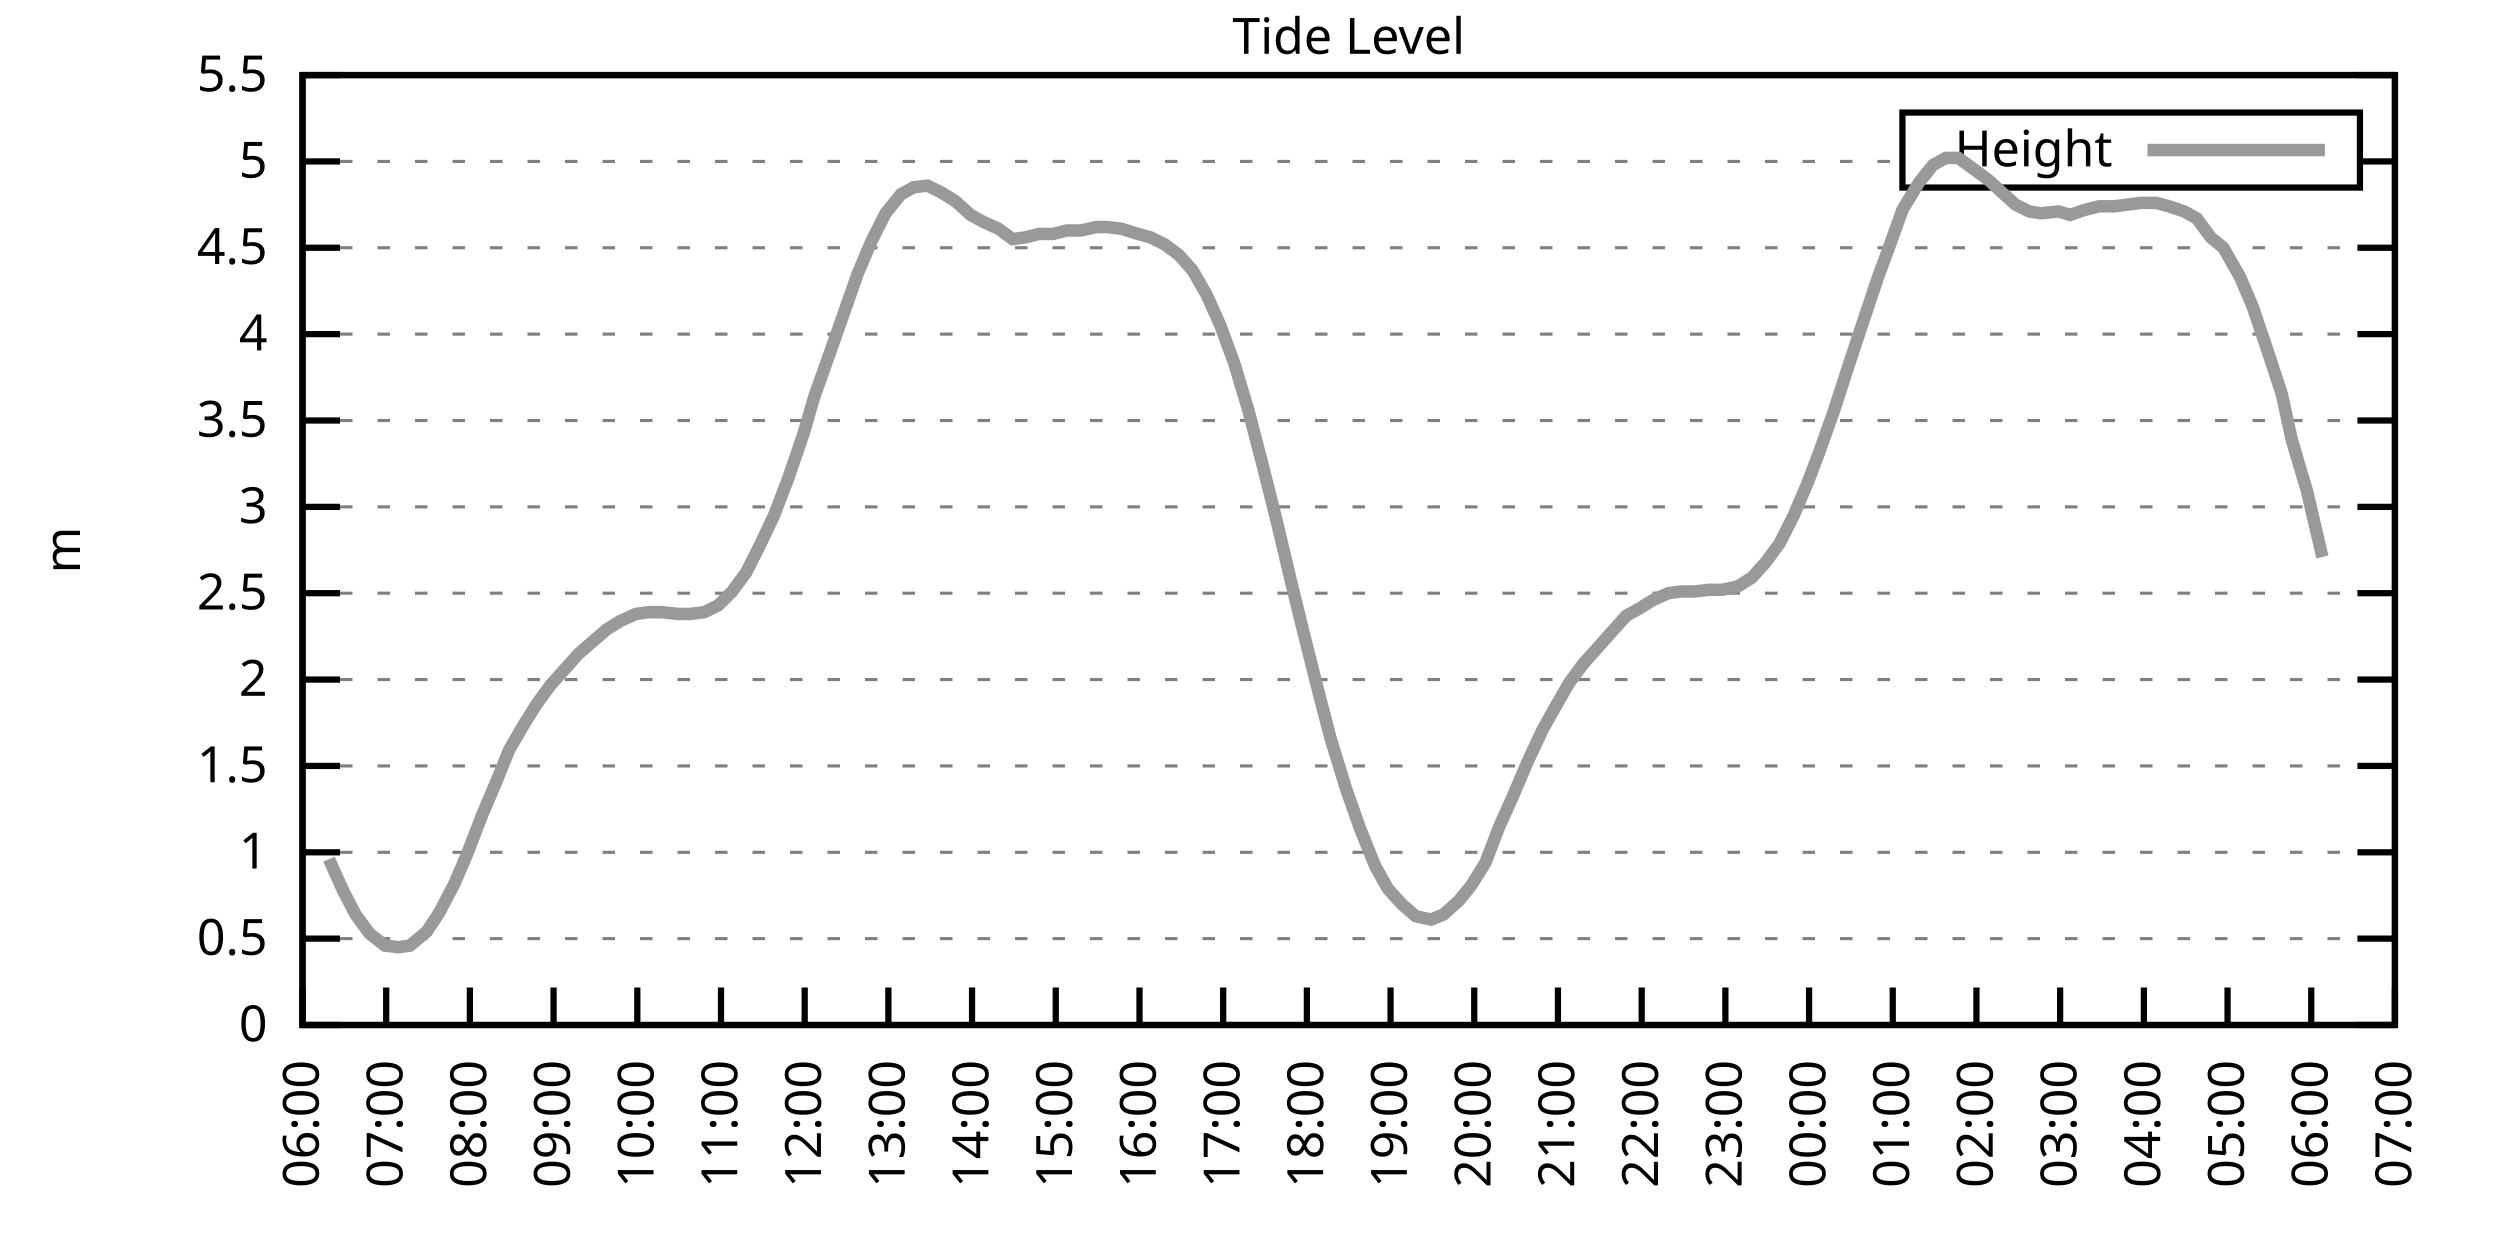
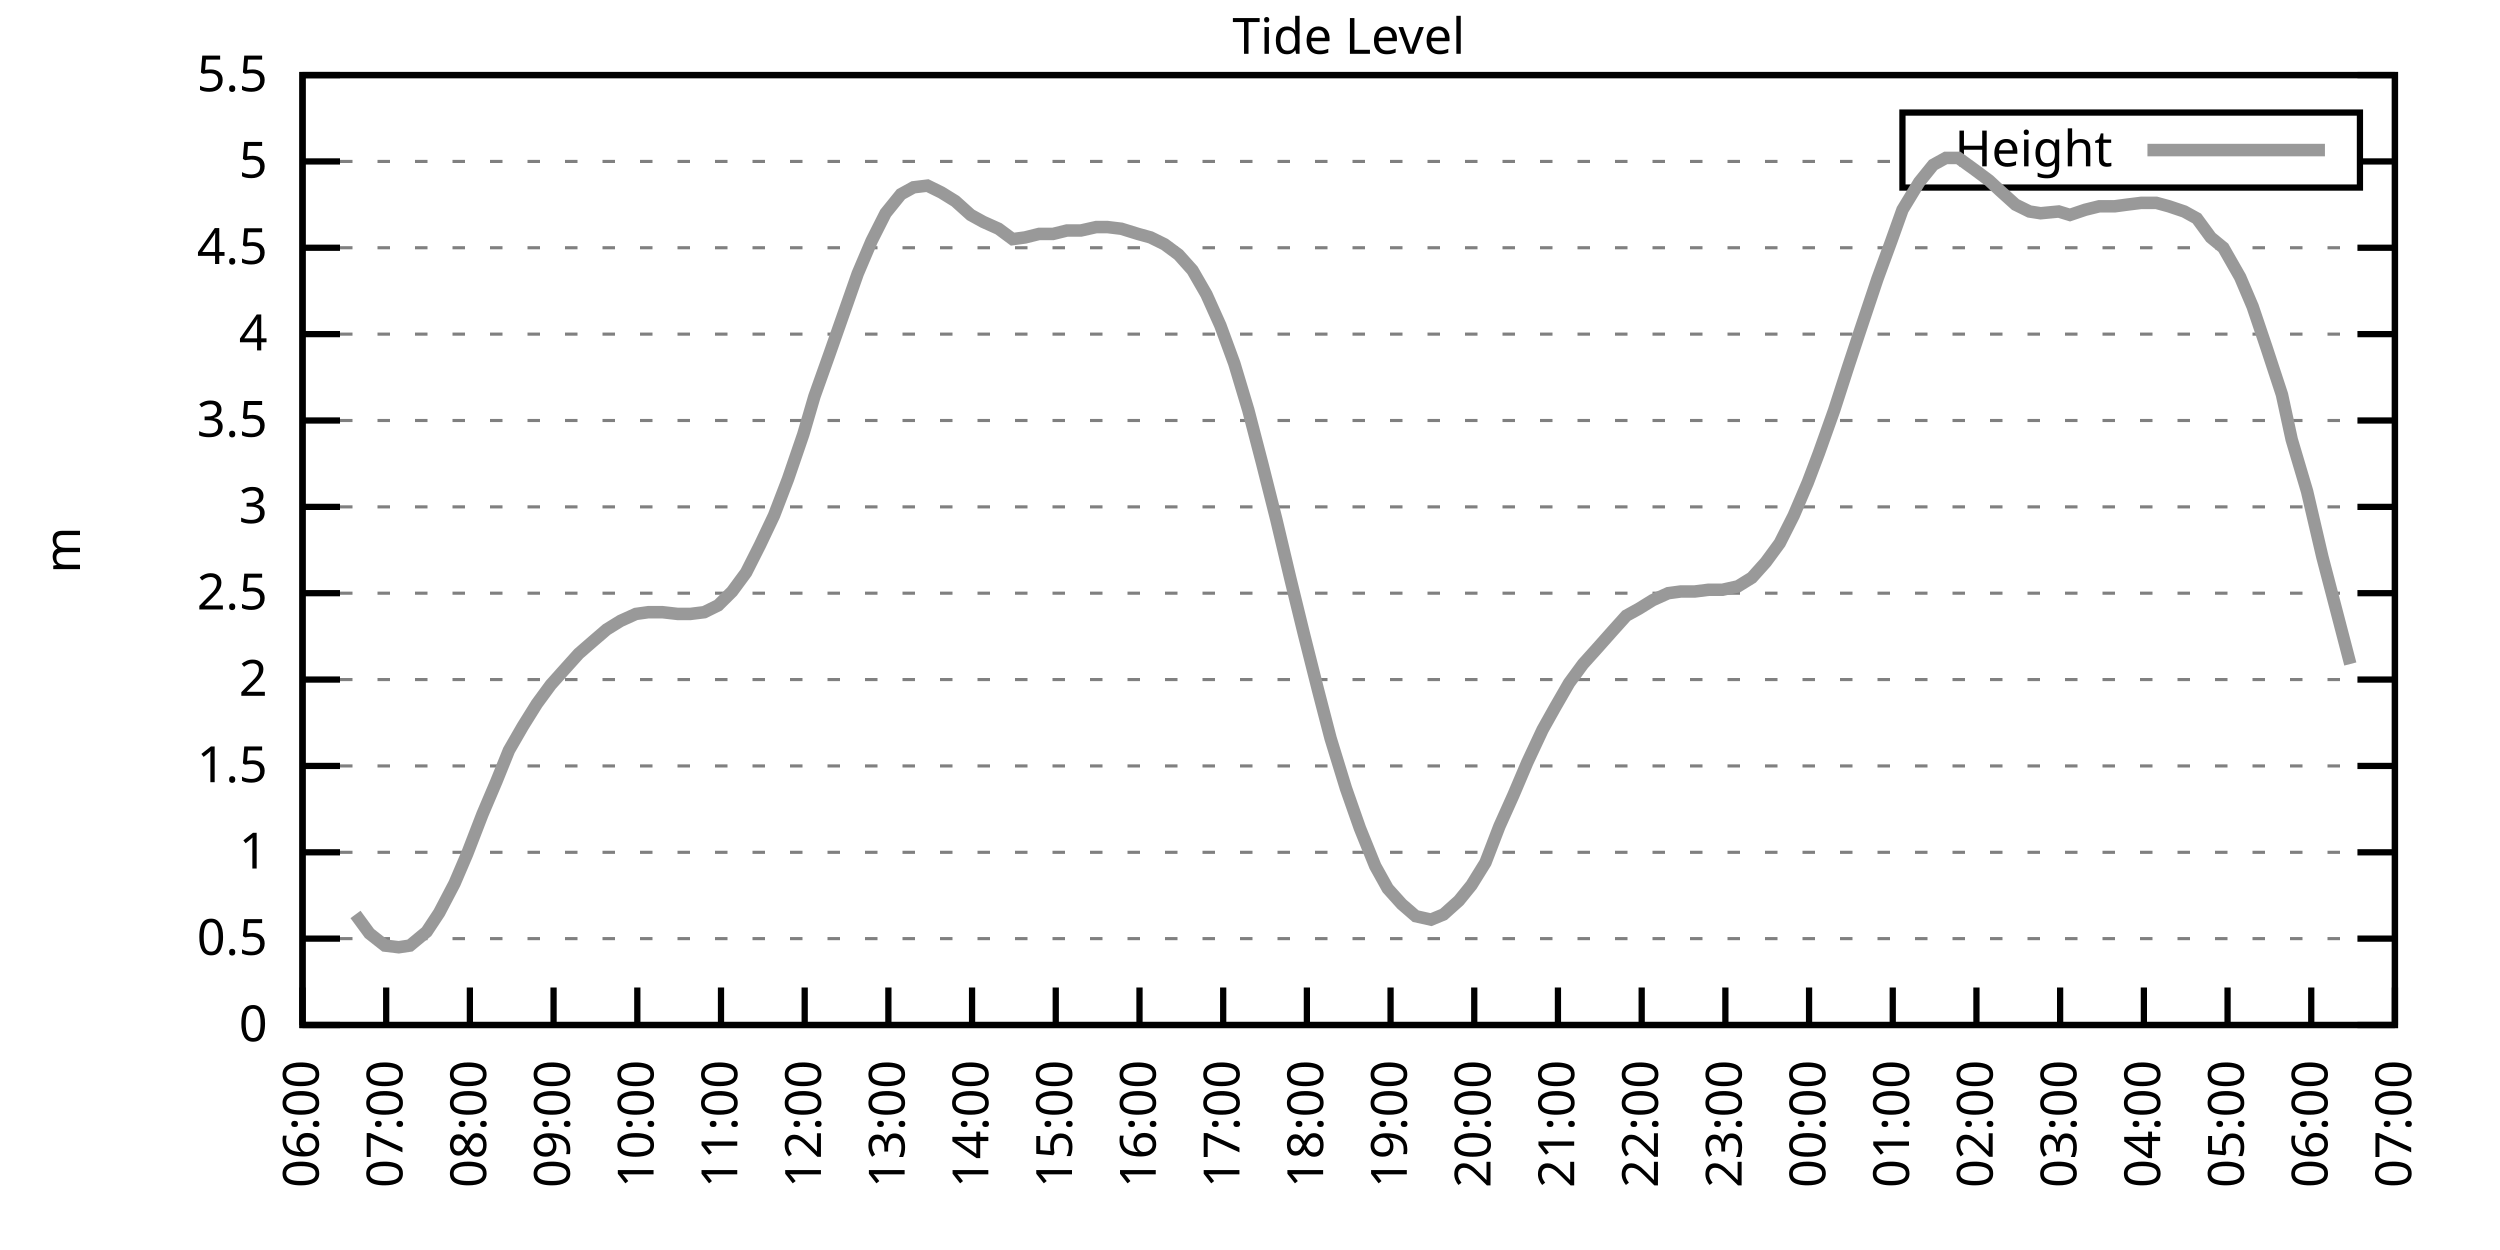
<svg xmlns="http://www.w3.org/2000/svg" xmlns:xlink="http://www.w3.org/1999/xlink" width="400" height="200" viewBox="0 0 400 200">
  <g id="gnuplot_canvas">
    <rect x="0" y="0" width="400" height="200" fill="none" />
    <defs>
      <circle id="gpDot" r="0.5" stroke-width="0.5" stroke="currentColor" />
      <path id="gpPt0" stroke-width="0.333" stroke="currentColor" d="M-1,0 h2 M0,-1 v2" />
      <path id="gpPt1" stroke-width="0.333" stroke="currentColor" d="M-1,-1 L1,1 M1,-1 L-1,1" />
      <path id="gpPt2" stroke-width="0.333" stroke="currentColor" d="M-1,0 L1,0 M0,-1 L0,1 M-1,-1 L1,1 M-1,1 L1,-1" />
      <rect id="gpPt3" stroke-width="0.333" stroke="currentColor" x="-1" y="-1" width="2" height="2" />
      <rect id="gpPt4" stroke-width="0.333" stroke="currentColor" fill="currentColor" x="-1" y="-1" width="2" height="2" />
      <circle id="gpPt5" stroke-width="0.333" stroke="currentColor" cx="0" cy="0" r="1" />
      <use xlink:href="#gpPt5" id="gpPt6" fill="currentColor" stroke="none" />
      <path id="gpPt7" stroke-width="0.333" stroke="currentColor" d="M0,-1.33 L-1.33,0.67 L1.33,0.67 z" />
      <use xlink:href="#gpPt7" id="gpPt8" fill="currentColor" stroke="none" />
      <use xlink:href="#gpPt7" id="gpPt9" stroke="currentColor" transform="rotate(180)" />
      <use xlink:href="#gpPt9" id="gpPt10" fill="currentColor" stroke="none" />
      <use xlink:href="#gpPt3" id="gpPt11" stroke="currentColor" transform="rotate(45)" />
      <use xlink:href="#gpPt11" id="gpPt12" fill="currentColor" stroke="none" />
      <path id="gpPt13" stroke-width="0.333" stroke="currentColor" d="M0,1.330 L1.265,0.411 L0.782,-1.067 L-0.782,-1.076 L-1.265,0.411 z" />
      <use xlink:href="#gpPt13" id="gpPt14" fill="currentColor" stroke="none" />
      <filter id="textbox" filterUnits="objectBoundingBox" x="0" y="0" height="1" width="1">
        <feFlood flood-color="white" flood-opacity="1" result="bgnd" />
        <feComposite in="SourceGraphic" in2="bgnd" operator="atop" />
      </filter>
      <filter id="greybox" filterUnits="objectBoundingBox" x="0" y="0" height="1" width="1">
        <feFlood flood-color="lightgrey" flood-opacity="1" result="grey" />
        <feComposite in="SourceGraphic" in2="grey" operator="atop" />
      </filter>
    </defs>
    <g fill="none" color="white" stroke="currentColor" stroke-width="1.00" stroke-linecap="butt" stroke-linejoin="miter">
</g>
    <g fill="none" color="black" stroke="currentColor" stroke-width="1.00" stroke-linecap="butt" stroke-linejoin="miter">
      <g stroke="none" shape-rendering="crispEdges">
        <polygon fill="rgb(255, 255, 255)" points="48.40,164.00 383.18,164.00 383.18,12.02 48.40,12.02 " />
      </g>
    </g>
    <g fill="none" color="black" stroke="currentColor" stroke-width="1.00" stroke-linecap="butt" stroke-linejoin="miter">
</g>
    <g fill="none" color="black" stroke="black" stroke-width="0.50" stroke-linecap="butt" stroke-linejoin="miter">
</g>
    <g fill="none" color="gray" stroke="currentColor" stroke-width="0.50" stroke-linecap="butt" stroke-linejoin="miter">
      <path stroke="gray" stroke-dasharray="2,4" class="gridline" d="M48.40,164.00 L383.19,164.00  " />
    </g>
    <g fill="none" color="gray" stroke="gray" stroke-width="1.00" stroke-linecap="butt" stroke-linejoin="miter">
</g>
    <g fill="none" color="black" stroke="currentColor" stroke-width="1.00" stroke-linecap="butt" stroke-linejoin="miter">
      <path stroke="black" d="M48.40,164.00 L54.40,164.00 M383.19,164.00 L377.19,164.00  " />
      <g transform="translate(42.80,166.60)" stroke="none" fill="black" font-family="Sans" font-size="8.00" text-anchor="end">
        <text>
          <tspan font-family="Sans"> 0</tspan>
        </text>
      </g>
    </g>
    <g fill="none" color="black" stroke="currentColor" stroke-width="1.00" stroke-linecap="butt" stroke-linejoin="miter">
</g>
    <g fill="none" color="black" stroke="black" stroke-width="0.50" stroke-linecap="butt" stroke-linejoin="miter">
</g>
    <g fill="none" color="gray" stroke="currentColor" stroke-width="0.50" stroke-linecap="butt" stroke-linejoin="miter">
      <path stroke="gray" stroke-dasharray="2,4" class="gridline" d="M48.40,150.18 L383.19,150.18  " />
    </g>
    <g fill="none" color="gray" stroke="gray" stroke-width="1.00" stroke-linecap="butt" stroke-linejoin="miter">
</g>
    <g fill="none" color="black" stroke="currentColor" stroke-width="1.00" stroke-linecap="butt" stroke-linejoin="miter">
      <path stroke="black" d="M48.40,150.18 L54.40,150.18 M383.19,150.18 L377.19,150.18  " />
      <g transform="translate(42.80,152.78)" stroke="none" fill="black" font-family="Sans" font-size="8.00" text-anchor="end">
        <text>
          <tspan font-family="Sans"> 0.5</tspan>
        </text>
      </g>
    </g>
    <g fill="none" color="black" stroke="currentColor" stroke-width="1.00" stroke-linecap="butt" stroke-linejoin="miter">
</g>
    <g fill="none" color="black" stroke="black" stroke-width="0.50" stroke-linecap="butt" stroke-linejoin="miter">
</g>
    <g fill="none" color="gray" stroke="currentColor" stroke-width="0.50" stroke-linecap="butt" stroke-linejoin="miter">
      <path stroke="gray" stroke-dasharray="2,4" class="gridline" d="M48.40,136.37 L383.19,136.37  " />
    </g>
    <g fill="none" color="gray" stroke="gray" stroke-width="1.00" stroke-linecap="butt" stroke-linejoin="miter">
</g>
    <g fill="none" color="black" stroke="currentColor" stroke-width="1.00" stroke-linecap="butt" stroke-linejoin="miter">
      <path stroke="black" d="M48.40,136.37 L54.40,136.37 M383.19,136.37 L377.19,136.37  " />
      <g transform="translate(42.80,138.97)" stroke="none" fill="black" font-family="Sans" font-size="8.00" text-anchor="end">
        <text>
          <tspan font-family="Sans"> 1</tspan>
        </text>
      </g>
    </g>
    <g fill="none" color="black" stroke="currentColor" stroke-width="1.00" stroke-linecap="butt" stroke-linejoin="miter">
</g>
    <g fill="none" color="black" stroke="black" stroke-width="0.50" stroke-linecap="butt" stroke-linejoin="miter">
</g>
    <g fill="none" color="gray" stroke="currentColor" stroke-width="0.50" stroke-linecap="butt" stroke-linejoin="miter">
      <path stroke="gray" stroke-dasharray="2,4" class="gridline" d="M48.40,122.55 L383.19,122.55  " />
    </g>
    <g fill="none" color="gray" stroke="gray" stroke-width="1.00" stroke-linecap="butt" stroke-linejoin="miter">
</g>
    <g fill="none" color="black" stroke="currentColor" stroke-width="1.00" stroke-linecap="butt" stroke-linejoin="miter">
      <path stroke="black" d="M48.40,122.55 L54.40,122.55 M383.19,122.55 L377.19,122.55  " />
      <g transform="translate(42.80,125.15)" stroke="none" fill="black" font-family="Sans" font-size="8.00" text-anchor="end">
        <text>
          <tspan font-family="Sans"> 1.5</tspan>
        </text>
      </g>
    </g>
    <g fill="none" color="black" stroke="currentColor" stroke-width="1.00" stroke-linecap="butt" stroke-linejoin="miter">
</g>
    <g fill="none" color="black" stroke="black" stroke-width="0.50" stroke-linecap="butt" stroke-linejoin="miter">
</g>
    <g fill="none" color="gray" stroke="currentColor" stroke-width="0.50" stroke-linecap="butt" stroke-linejoin="miter">
      <path stroke="gray" stroke-dasharray="2,4" class="gridline" d="M48.40,108.73 L383.19,108.73  " />
    </g>
    <g fill="none" color="gray" stroke="gray" stroke-width="1.00" stroke-linecap="butt" stroke-linejoin="miter">
</g>
    <g fill="none" color="black" stroke="currentColor" stroke-width="1.00" stroke-linecap="butt" stroke-linejoin="miter">
      <path stroke="black" d="M48.40,108.73 L54.40,108.73 M383.19,108.73 L377.19,108.73  " />
      <g transform="translate(42.80,111.33)" stroke="none" fill="black" font-family="Sans" font-size="8.00" text-anchor="end">
        <text>
          <tspan font-family="Sans"> 2</tspan>
        </text>
      </g>
    </g>
    <g fill="none" color="black" stroke="currentColor" stroke-width="1.00" stroke-linecap="butt" stroke-linejoin="miter">
</g>
    <g fill="none" color="black" stroke="black" stroke-width="0.50" stroke-linecap="butt" stroke-linejoin="miter">
</g>
    <g fill="none" color="gray" stroke="currentColor" stroke-width="0.50" stroke-linecap="butt" stroke-linejoin="miter">
      <path stroke="gray" stroke-dasharray="2,4" class="gridline" d="M48.40,94.91 L383.19,94.91  " />
    </g>
    <g fill="none" color="gray" stroke="gray" stroke-width="1.00" stroke-linecap="butt" stroke-linejoin="miter">
</g>
    <g fill="none" color="black" stroke="currentColor" stroke-width="1.00" stroke-linecap="butt" stroke-linejoin="miter">
      <path stroke="black" d="M48.40,94.91 L54.40,94.91 M383.19,94.91 L377.19,94.91  " />
      <g transform="translate(42.80,97.51)" stroke="none" fill="black" font-family="Sans" font-size="8.00" text-anchor="end">
        <text>
          <tspan font-family="Sans"> 2.5</tspan>
        </text>
      </g>
    </g>
    <g fill="none" color="black" stroke="currentColor" stroke-width="1.00" stroke-linecap="butt" stroke-linejoin="miter">
</g>
    <g fill="none" color="black" stroke="black" stroke-width="0.50" stroke-linecap="butt" stroke-linejoin="miter">
</g>
    <g fill="none" color="gray" stroke="currentColor" stroke-width="0.50" stroke-linecap="butt" stroke-linejoin="miter">
      <path stroke="gray" stroke-dasharray="2,4" class="gridline" d="M48.40,81.10 L383.19,81.10  " />
    </g>
    <g fill="none" color="gray" stroke="gray" stroke-width="1.00" stroke-linecap="butt" stroke-linejoin="miter">
</g>
    <g fill="none" color="black" stroke="currentColor" stroke-width="1.00" stroke-linecap="butt" stroke-linejoin="miter">
      <path stroke="black" d="M48.40,81.10 L54.40,81.10 M383.19,81.10 L377.19,81.10  " />
      <g transform="translate(42.80,83.70)" stroke="none" fill="black" font-family="Sans" font-size="8.00" text-anchor="end">
        <text>
          <tspan font-family="Sans"> 3</tspan>
        </text>
      </g>
    </g>
    <g fill="none" color="black" stroke="currentColor" stroke-width="1.00" stroke-linecap="butt" stroke-linejoin="miter">
</g>
    <g fill="none" color="black" stroke="black" stroke-width="0.50" stroke-linecap="butt" stroke-linejoin="miter">
</g>
    <g fill="none" color="gray" stroke="currentColor" stroke-width="0.50" stroke-linecap="butt" stroke-linejoin="miter">
      <path stroke="gray" stroke-dasharray="2,4" class="gridline" d="M48.40,67.28 L383.19,67.28  " />
    </g>
    <g fill="none" color="gray" stroke="gray" stroke-width="1.00" stroke-linecap="butt" stroke-linejoin="miter">
</g>
    <g fill="none" color="black" stroke="currentColor" stroke-width="1.00" stroke-linecap="butt" stroke-linejoin="miter">
      <path stroke="black" d="M48.40,67.28 L54.40,67.28 M383.19,67.28 L377.19,67.28  " />
      <g transform="translate(42.80,69.88)" stroke="none" fill="black" font-family="Sans" font-size="8.00" text-anchor="end">
        <text>
          <tspan font-family="Sans"> 3.5</tspan>
        </text>
      </g>
    </g>
    <g fill="none" color="black" stroke="currentColor" stroke-width="1.00" stroke-linecap="butt" stroke-linejoin="miter">
</g>
    <g fill="none" color="black" stroke="black" stroke-width="0.50" stroke-linecap="butt" stroke-linejoin="miter">
</g>
    <g fill="none" color="gray" stroke="currentColor" stroke-width="0.50" stroke-linecap="butt" stroke-linejoin="miter">
      <path stroke="gray" stroke-dasharray="2,4" class="gridline" d="M48.40,53.46 L383.19,53.46  " />
    </g>
    <g fill="none" color="gray" stroke="gray" stroke-width="1.00" stroke-linecap="butt" stroke-linejoin="miter">
</g>
    <g fill="none" color="black" stroke="currentColor" stroke-width="1.00" stroke-linecap="butt" stroke-linejoin="miter">
      <path stroke="black" d="M48.40,53.46 L54.40,53.46 M383.19,53.46 L377.19,53.46  " />
      <g transform="translate(42.80,56.06)" stroke="none" fill="black" font-family="Sans" font-size="8.00" text-anchor="end">
        <text>
          <tspan font-family="Sans"> 4</tspan>
        </text>
      </g>
    </g>
    <g fill="none" color="black" stroke="currentColor" stroke-width="1.00" stroke-linecap="butt" stroke-linejoin="miter">
</g>
    <g fill="none" color="black" stroke="black" stroke-width="0.50" stroke-linecap="butt" stroke-linejoin="miter">
</g>
    <g fill="none" color="gray" stroke="currentColor" stroke-width="0.50" stroke-linecap="butt" stroke-linejoin="miter">
      <path stroke="gray" stroke-dasharray="2,4" class="gridline" d="M48.40,39.64 L383.19,39.64  " />
    </g>
    <g fill="none" color="gray" stroke="gray" stroke-width="1.00" stroke-linecap="butt" stroke-linejoin="miter">
</g>
    <g fill="none" color="black" stroke="currentColor" stroke-width="1.00" stroke-linecap="butt" stroke-linejoin="miter">
      <path stroke="black" d="M48.40,39.64 L54.40,39.64 M383.19,39.64 L377.19,39.64  " />
      <g transform="translate(42.80,42.24)" stroke="none" fill="black" font-family="Sans" font-size="8.00" text-anchor="end">
        <text>
          <tspan font-family="Sans"> 4.5</tspan>
        </text>
      </g>
    </g>
    <g fill="none" color="black" stroke="currentColor" stroke-width="1.00" stroke-linecap="butt" stroke-linejoin="miter">
</g>
    <g fill="none" color="black" stroke="black" stroke-width="0.50" stroke-linecap="butt" stroke-linejoin="miter">
</g>
    <g fill="none" color="gray" stroke="currentColor" stroke-width="0.50" stroke-linecap="butt" stroke-linejoin="miter">
      <path stroke="gray" stroke-dasharray="2,4" class="gridline" d="M48.40,25.83 L304.39,25.83 M377.59,25.83 L383.19,25.83  " />
    </g>
    <g fill="none" color="gray" stroke="gray" stroke-width="1.00" stroke-linecap="butt" stroke-linejoin="miter">
</g>
    <g fill="none" color="black" stroke="currentColor" stroke-width="1.00" stroke-linecap="butt" stroke-linejoin="miter">
      <path stroke="black" d="M48.40,25.83 L54.40,25.83 M383.19,25.83 L377.19,25.83  " />
      <g transform="translate(42.80,28.43)" stroke="none" fill="black" font-family="Sans" font-size="8.00" text-anchor="end">
        <text>
          <tspan font-family="Sans"> 5</tspan>
        </text>
      </g>
    </g>
    <g fill="none" color="black" stroke="currentColor" stroke-width="1.00" stroke-linecap="butt" stroke-linejoin="miter">
</g>
    <g fill="none" color="black" stroke="black" stroke-width="0.50" stroke-linecap="butt" stroke-linejoin="miter">
</g>
    <g fill="none" color="gray" stroke="currentColor" stroke-width="0.50" stroke-linecap="butt" stroke-linejoin="miter">
      <path stroke="gray" stroke-dasharray="2,4" class="gridline" d="M48.40,12.01 L383.19,12.01  " />
    </g>
    <g fill="none" color="gray" stroke="gray" stroke-width="1.00" stroke-linecap="butt" stroke-linejoin="miter">
</g>
    <g fill="none" color="black" stroke="currentColor" stroke-width="1.00" stroke-linecap="butt" stroke-linejoin="miter">
      <path stroke="black" d="M48.40,12.01 L54.40,12.01 M383.19,12.01 L377.19,12.01  " />
      <g transform="translate(42.80,14.61)" stroke="none" fill="black" font-family="Sans" font-size="8.00" text-anchor="end">
        <text>
          <tspan font-family="Sans"> 5.5</tspan>
        </text>
      </g>
    </g>
    <g fill="none" color="black" stroke="currentColor" stroke-width="1.00" stroke-linecap="butt" stroke-linejoin="miter">
      <path stroke="black" d="M48.40,164.00 L48.40,158.00  " />
      <g transform="translate(51.00,169.60) rotate(270.00)" stroke="none" fill="black" font-family="Sans" font-size="8.00" text-anchor="end">
        <text>
          <tspan font-family="Sans">06:00</tspan>
        </text>
      </g>
    </g>
    <g fill="none" color="black" stroke="currentColor" stroke-width="1.00" stroke-linecap="butt" stroke-linejoin="miter">
      <path stroke="black" d="M61.79,164.00 L61.79,158.00  " />
      <g transform="translate(64.39,169.60) rotate(270.00)" stroke="none" fill="black" font-family="Sans" font-size="8.00" text-anchor="end">
        <text>
          <tspan font-family="Sans">07:00</tspan>
        </text>
      </g>
    </g>
    <g fill="none" color="black" stroke="currentColor" stroke-width="1.00" stroke-linecap="butt" stroke-linejoin="miter">
      <path stroke="black" d="M75.18,164.00 L75.18,158.00  " />
      <g transform="translate(77.78,169.60) rotate(270.00)" stroke="none" fill="black" font-family="Sans" font-size="8.00" text-anchor="end">
        <text>
          <tspan font-family="Sans">08:00</tspan>
        </text>
      </g>
    </g>
    <g fill="none" color="black" stroke="currentColor" stroke-width="1.00" stroke-linecap="butt" stroke-linejoin="miter">
      <path stroke="black" d="M88.57,164.00 L88.57,158.00  " />
      <g transform="translate(91.17,169.60) rotate(270.00)" stroke="none" fill="black" font-family="Sans" font-size="8.00" text-anchor="end">
        <text>
          <tspan font-family="Sans">09:00</tspan>
        </text>
      </g>
    </g>
    <g fill="none" color="black" stroke="currentColor" stroke-width="1.00" stroke-linecap="butt" stroke-linejoin="miter">
      <path stroke="black" d="M101.97,164.00 L101.97,158.00  " />
      <g transform="translate(104.57,169.60) rotate(270.00)" stroke="none" fill="black" font-family="Sans" font-size="8.00" text-anchor="end">
        <text>
          <tspan font-family="Sans">10:00</tspan>
        </text>
      </g>
    </g>
    <g fill="none" color="black" stroke="currentColor" stroke-width="1.00" stroke-linecap="butt" stroke-linejoin="miter">
      <path stroke="black" d="M115.36,164.00 L115.36,158.00  " />
      <g transform="translate(117.96,169.60) rotate(270.00)" stroke="none" fill="black" font-family="Sans" font-size="8.00" text-anchor="end">
        <text>
          <tspan font-family="Sans">11:00</tspan>
        </text>
      </g>
    </g>
    <g fill="none" color="black" stroke="currentColor" stroke-width="1.00" stroke-linecap="butt" stroke-linejoin="miter">
      <path stroke="black" d="M128.75,164.00 L128.75,158.00  " />
      <g transform="translate(131.35,169.60) rotate(270.00)" stroke="none" fill="black" font-family="Sans" font-size="8.00" text-anchor="end">
        <text>
          <tspan font-family="Sans">12:00</tspan>
        </text>
      </g>
    </g>
    <g fill="none" color="black" stroke="currentColor" stroke-width="1.00" stroke-linecap="butt" stroke-linejoin="miter">
      <path stroke="black" d="M142.14,164.00 L142.14,158.00  " />
      <g transform="translate(144.74,169.60) rotate(270.00)" stroke="none" fill="black" font-family="Sans" font-size="8.00" text-anchor="end">
        <text>
          <tspan font-family="Sans">13:00</tspan>
        </text>
      </g>
    </g>
    <g fill="none" color="black" stroke="currentColor" stroke-width="1.00" stroke-linecap="butt" stroke-linejoin="miter">
      <path stroke="black" d="M155.53,164.00 L155.53,158.00  " />
      <g transform="translate(158.13,169.60) rotate(270.00)" stroke="none" fill="black" font-family="Sans" font-size="8.00" text-anchor="end">
        <text>
          <tspan font-family="Sans">14:00</tspan>
        </text>
      </g>
    </g>
    <g fill="none" color="black" stroke="currentColor" stroke-width="1.00" stroke-linecap="butt" stroke-linejoin="miter">
      <path stroke="black" d="M168.92,164.00 L168.92,158.00  " />
      <g transform="translate(171.52,169.60) rotate(270.00)" stroke="none" fill="black" font-family="Sans" font-size="8.00" text-anchor="end">
        <text>
          <tspan font-family="Sans">15:00</tspan>
        </text>
      </g>
    </g>
    <g fill="none" color="black" stroke="currentColor" stroke-width="1.00" stroke-linecap="butt" stroke-linejoin="miter">
      <path stroke="black" d="M182.32,164.00 L182.32,158.00  " />
      <g transform="translate(184.92,169.60) rotate(270.00)" stroke="none" fill="black" font-family="Sans" font-size="8.00" text-anchor="end">
        <text>
          <tspan font-family="Sans">16:00</tspan>
        </text>
      </g>
    </g>
    <g fill="none" color="black" stroke="currentColor" stroke-width="1.00" stroke-linecap="butt" stroke-linejoin="miter">
      <path stroke="black" d="M195.71,164.00 L195.71,158.00  " />
      <g transform="translate(198.31,169.60) rotate(270.00)" stroke="none" fill="black" font-family="Sans" font-size="8.00" text-anchor="end">
        <text>
          <tspan font-family="Sans">17:00</tspan>
        </text>
      </g>
    </g>
    <g fill="none" color="black" stroke="currentColor" stroke-width="1.00" stroke-linecap="butt" stroke-linejoin="miter">
      <path stroke="black" d="M209.10,164.00 L209.10,158.00  " />
      <g transform="translate(211.70,169.60) rotate(270.00)" stroke="none" fill="black" font-family="Sans" font-size="8.00" text-anchor="end">
        <text>
          <tspan font-family="Sans">18:00</tspan>
        </text>
      </g>
    </g>
    <g fill="none" color="black" stroke="currentColor" stroke-width="1.00" stroke-linecap="butt" stroke-linejoin="miter">
      <path stroke="black" d="M222.49,164.00 L222.49,158.00  " />
      <g transform="translate(225.09,169.60) rotate(270.00)" stroke="none" fill="black" font-family="Sans" font-size="8.00" text-anchor="end">
        <text>
          <tspan font-family="Sans">19:00</tspan>
        </text>
      </g>
    </g>
    <g fill="none" color="black" stroke="currentColor" stroke-width="1.00" stroke-linecap="butt" stroke-linejoin="miter">
      <path stroke="black" d="M235.88,164.00 L235.88,158.00  " />
      <g transform="translate(238.48,169.60) rotate(270.00)" stroke="none" fill="black" font-family="Sans" font-size="8.00" text-anchor="end">
        <text>
          <tspan font-family="Sans">20:00</tspan>
        </text>
      </g>
    </g>
    <g fill="none" color="black" stroke="currentColor" stroke-width="1.00" stroke-linecap="butt" stroke-linejoin="miter">
      <path stroke="black" d="M249.27,164.00 L249.27,158.00  " />
      <g transform="translate(251.87,169.60) rotate(270.00)" stroke="none" fill="black" font-family="Sans" font-size="8.00" text-anchor="end">
        <text>
          <tspan font-family="Sans">21:00</tspan>
        </text>
      </g>
    </g>
    <g fill="none" color="black" stroke="currentColor" stroke-width="1.00" stroke-linecap="butt" stroke-linejoin="miter">
      <path stroke="black" d="M262.67,164.00 L262.67,158.00  " />
      <g transform="translate(265.27,169.60) rotate(270.00)" stroke="none" fill="black" font-family="Sans" font-size="8.00" text-anchor="end">
        <text>
          <tspan font-family="Sans">22:00</tspan>
        </text>
      </g>
    </g>
    <g fill="none" color="black" stroke="currentColor" stroke-width="1.00" stroke-linecap="butt" stroke-linejoin="miter">
      <path stroke="black" d="M276.06,164.00 L276.06,158.00  " />
      <g transform="translate(278.66,169.60) rotate(270.00)" stroke="none" fill="black" font-family="Sans" font-size="8.00" text-anchor="end">
        <text>
          <tspan font-family="Sans">23:00</tspan>
        </text>
      </g>
    </g>
    <g fill="none" color="black" stroke="currentColor" stroke-width="1.00" stroke-linecap="butt" stroke-linejoin="miter">
      <path stroke="black" d="M289.45,164.00 L289.45,158.00  " />
      <g transform="translate(292.05,169.60) rotate(270.00)" stroke="none" fill="black" font-family="Sans" font-size="8.00" text-anchor="end">
        <text>
          <tspan font-family="Sans">00:00</tspan>
        </text>
      </g>
    </g>
    <g fill="none" color="black" stroke="currentColor" stroke-width="1.00" stroke-linecap="butt" stroke-linejoin="miter">
      <path stroke="black" d="M302.84,164.00 L302.84,158.00  " />
      <g transform="translate(305.44,169.60) rotate(270.00)" stroke="none" fill="black" font-family="Sans" font-size="8.00" text-anchor="end">
        <text>
          <tspan font-family="Sans">01:00</tspan>
        </text>
      </g>
    </g>
    <g fill="none" color="black" stroke="currentColor" stroke-width="1.00" stroke-linecap="butt" stroke-linejoin="miter">
      <path stroke="black" d="M316.23,164.00 L316.23,158.00  " />
      <g transform="translate(318.83,169.60) rotate(270.00)" stroke="none" fill="black" font-family="Sans" font-size="8.00" text-anchor="end">
        <text>
          <tspan font-family="Sans">02:00</tspan>
        </text>
      </g>
    </g>
    <g fill="none" color="black" stroke="currentColor" stroke-width="1.00" stroke-linecap="butt" stroke-linejoin="miter">
      <path stroke="black" d="M329.62,164.00 L329.62,158.00  " />
      <g transform="translate(332.22,169.60) rotate(270.00)" stroke="none" fill="black" font-family="Sans" font-size="8.00" text-anchor="end">
        <text>
          <tspan font-family="Sans">03:00</tspan>
        </text>
      </g>
    </g>
    <g fill="none" color="black" stroke="currentColor" stroke-width="1.00" stroke-linecap="butt" stroke-linejoin="miter">
      <path stroke="black" d="M343.02,164.00 L343.02,158.00  " />
      <g transform="translate(345.62,169.60) rotate(270.00)" stroke="none" fill="black" font-family="Sans" font-size="8.00" text-anchor="end">
        <text>
          <tspan font-family="Sans">04:00</tspan>
        </text>
      </g>
    </g>
    <g fill="none" color="black" stroke="currentColor" stroke-width="1.00" stroke-linecap="butt" stroke-linejoin="miter">
      <path stroke="black" d="M356.41,164.00 L356.41,158.00  " />
      <g transform="translate(359.01,169.60) rotate(270.00)" stroke="none" fill="black" font-family="Sans" font-size="8.00" text-anchor="end">
        <text>
          <tspan font-family="Sans">05:00</tspan>
        </text>
      </g>
    </g>
    <g fill="none" color="black" stroke="currentColor" stroke-width="1.00" stroke-linecap="butt" stroke-linejoin="miter">
      <path stroke="black" d="M369.80,164.00 L369.80,158.00  " />
      <g transform="translate(372.40,169.60) rotate(270.00)" stroke="none" fill="black" font-family="Sans" font-size="8.00" text-anchor="end">
        <text>
          <tspan font-family="Sans">06:00</tspan>
        </text>
      </g>
    </g>
    <g fill="none" color="black" stroke="currentColor" stroke-width="1.00" stroke-linecap="butt" stroke-linejoin="miter">
      <path stroke="black" d="M383.19,164.00 L383.19,158.00  " />
      <g transform="translate(385.79,169.60) rotate(270.00)" stroke="none" fill="black" font-family="Sans" font-size="8.00" text-anchor="end">
        <text>
          <tspan font-family="Sans">07:00</tspan>
        </text>
      </g>
    </g>
    <g fill="none" color="black" stroke="currentColor" stroke-width="1.00" stroke-linecap="butt" stroke-linejoin="miter">
</g>
    <g fill="none" color="black" stroke="currentColor" stroke-width="1.00" stroke-linecap="butt" stroke-linejoin="miter">
      <path stroke="black" d="M48.40,12.01 L48.40,164.00 L383.19,164.00 L383.19,12.01 L48.40,12.01 Z  " />
    </g>
    <g fill="none" color="black" stroke="currentColor" stroke-width="1.00" stroke-linecap="butt" stroke-linejoin="miter">
</g>
    <g fill="none" color="black" stroke="currentColor" stroke-width="1.00" stroke-linecap="butt" stroke-linejoin="miter">
      <path stroke="black" d="M304.39,30.01 L304.39,18.01 L377.59,18.01 L377.59,30.01 L304.39,30.01 Z  " />
    </g>
    <g id="Tide_level_plot_1">
      <g fill="none" color="white" stroke="black" stroke-width="2.00" stroke-linecap="butt" stroke-linejoin="miter">
</g>
      <g fill="none" color="black" stroke="currentColor" stroke-width="2.00" stroke-linecap="butt" stroke-linejoin="miter">
        <g transform="translate(337.99,26.61)" stroke="none" fill="black" font-family="Sans" font-size="8.00" text-anchor="end">
          <text>
            <tspan font-family="Sans">Height</tspan>
          </text>
        </g>
      </g>
      <g fill="none" color="black" stroke="currentColor" stroke-width="2.00" stroke-linecap="butt" stroke-linejoin="miter">
-         <path stroke="rgb(153, 153, 153)" d="M343.59,24.01 L371.99,24.01 M52.64,137.47 L54.87,142.45 L56.88,146.31 L59.11,149.35 L61.57,151.29 L63.80,151.56   L65.59,151.29 L68.26,149.08 L70.27,146.04 L72.73,141.34 L74.74,136.64 L77.19,130.29 L79.42,125.04 L81.43,120.06   L83.66,116.19 L85.90,112.60 L88.13,109.56 L90.36,107.07 L92.59,104.59 L94.82,102.65 L97.06,100.72 L99.29,99.34   L101.74,98.23 L103.75,97.95 L105.98,97.95 L108.44,98.23 L110.45,98.23 L112.68,97.95 L114.91,96.85 L117.14,94.64   L119.38,91.60 L121.61,87.18 L123.84,82.48 L126.07,76.67 L128.53,69.49 L130.31,63.41 L132.77,56.50 L135.00,50.15   L137.23,43.79 L139.46,38.54 L141.69,34.12 L144.15,31.08 L146.16,29.97 L148.39,29.70 L150.62,30.80 L152.85,32.18   L155.31,34.39 L157.32,35.50 L159.77,36.60 L162.01,38.26 L164.01,37.99 L166.25,37.43 L168.48,37.43 L170.71,36.88   L172.94,36.88 L175.40,36.33 L177.18,36.33 L179.41,36.60 L182.09,37.43 L184.10,37.99 L186.33,39.09 L188.57,40.75   L190.80,43.24 L193.03,47.11 L195.26,52.08 L197.49,58.16 L199.73,65.62 L201.96,74.19 L204.19,83.03 L206.42,92.43   L208.65,101.55 L210.88,110.39 L212.89,118.13 L215.35,126.14 L217.58,132.50 L220.04,138.58 L222.04,142.17 L224.28,144.66   L226.51,146.59 L228.96,147.14 L230.97,146.31 L233.43,144.10 L235.44,141.62 L237.67,138.02 L239.90,132.22 L242.13,127.25   L244.36,122.00 L246.82,116.74 L248.83,113.15 L251.06,109.28 L253.29,106.24 L255.52,103.76 L257.98,100.99 L260.21,98.51   L262.22,97.40 L264.45,96.02 L266.91,94.91 L268.92,94.64 L271.15,94.64 L273.38,94.36 L275.61,94.36 L278.07,93.81   L280.30,92.43 L282.53,89.94 L284.76,86.90 L286.99,82.48 L289.23,77.23 L291.01,72.53 L293.47,65.62 L295.70,58.71   L297.71,52.63 L300.39,44.62 L302.62,38.54 L304.40,33.56 L307.08,29.14 L309.31,26.38 L311.32,25.27 L313.33,25.27   L316.01,27.21 L318.24,28.87 L320.03,30.53 L322.48,32.74 L324.71,33.84 L326.50,34.12 L329.40,33.84 L331.19,34.39   L333.64,33.56 L335.87,33.01 L338.33,33.01 L340.34,32.74 L342.57,32.46 L345.02,32.46 L347.03,33.01 L349.49,33.84   L351.50,34.95 L353.73,37.99 L355.74,39.64 L358.42,44.34 L360.42,49.04 L362.66,55.67 L365.11,63.13 L366.67,70.32   L369.13,78.61 L371.58,89.11  " />
+         <path stroke="rgb(153, 153, 153)" d="M343.59,24.01 L371.99,24.01 M56.88,146.31 L59.11,149.35 L61.57,151.29 L63.80,151.56 L65.59,151.29 L68.26,149.08   L70.27,146.04 L72.73,141.34 L74.74,136.64 L77.19,130.29 L79.42,125.04 L81.43,120.06 L83.66,116.19 L85.90,112.60   L88.13,109.56 L90.36,107.07 L92.59,104.59 L94.82,102.65 L97.06,100.72 L99.29,99.34 L101.74,98.23 L103.75,97.95   L105.98,97.95 L108.44,98.23 L110.45,98.23 L112.68,97.95 L114.91,96.85 L117.14,94.64 L119.38,91.60 L121.61,87.18   L123.84,82.48 L126.07,76.67 L128.53,69.49 L130.31,63.41 L132.77,56.50 L135.00,50.15 L137.23,43.79 L139.46,38.54   L141.69,34.12 L144.15,31.08 L146.16,29.97 L148.39,29.70 L150.62,30.80 L152.85,32.18 L155.31,34.39 L157.32,35.50   L159.77,36.60 L162.01,38.26 L164.01,37.99 L166.25,37.43 L168.48,37.43 L170.71,36.88 L172.94,36.88 L175.40,36.33   L177.18,36.33 L179.41,36.60 L182.09,37.43 L184.10,37.99 L186.33,39.09 L188.57,40.75 L190.80,43.24 L193.03,47.11   L195.26,52.08 L197.49,58.16 L199.73,65.62 L201.96,74.19 L204.19,83.03 L206.42,92.43 L208.65,101.55 L210.88,110.39   L212.89,118.13 L215.35,126.14 L217.58,132.50 L220.04,138.58 L222.04,142.17 L224.28,144.66 L226.51,146.59 L228.96,147.14   L230.97,146.31 L233.43,144.10 L235.44,141.62 L237.67,138.02 L239.90,132.22 L242.13,127.25 L244.36,122.00 L246.82,116.74   L248.83,113.15 L251.06,109.28 L253.29,106.24 L255.52,103.76 L257.98,100.99 L260.21,98.51 L262.22,97.40 L264.45,96.02   L266.91,94.91 L268.92,94.64 L271.15,94.64 L273.38,94.36 L275.61,94.36 L278.07,93.81 L280.30,92.43 L282.53,89.94   L284.76,86.90 L286.99,82.48 L289.23,77.23 L291.01,72.53 L293.47,65.62 L295.70,58.71 L297.71,52.63 L300.39,44.62   L302.62,38.54 L304.40,33.56 L307.08,29.14 L309.31,26.38 L311.32,25.27 L313.33,25.27 L316.01,27.21 L318.24,28.87   L320.03,30.53 L322.48,32.74 L324.71,33.84 L326.50,34.12 L329.40,33.84 L331.19,34.39 L333.64,33.56 L335.87,33.01   L338.33,33.01 L340.34,32.74 L342.57,32.46 L345.02,32.46 L347.03,33.01 L349.49,33.84 L351.50,34.95 L353.73,37.99   L355.74,39.64 L358.42,44.34 L360.42,49.04 L362.66,55.67 L365.11,63.13 L366.67,70.32 L369.13,78.61 L371.58,89.11   L373.82,97.68 L376.05,106.24  " />
      </g>
    </g>
    <g fill="none" color="black" stroke="currentColor" stroke-width="2.00" stroke-linecap="butt" stroke-linejoin="miter">
</g>
    <g fill="none" color="black" stroke="black" stroke-width="1.00" stroke-linecap="butt" stroke-linejoin="miter">
</g>
    <g fill="none" color="black" stroke="currentColor" stroke-width="1.00" stroke-linecap="butt" stroke-linejoin="miter">
      <path stroke="black" d="M48.40,12.01 L48.40,164.00 L383.19,164.00 L383.19,12.01 L48.40,12.01 Z  " />
      <g transform="translate(12.80,88.01) rotate(270.00)" stroke="none" fill="black" font-family="Sans" font-size="8.00" text-anchor="middle">
        <text>
          <tspan font-family="Sans">m</tspan>
        </text>
      </g>
    </g>
    <g fill="none" color="black" stroke="currentColor" stroke-width="1.00" stroke-linecap="butt" stroke-linejoin="miter">
</g>
    <g fill="none" color="black" stroke="currentColor" stroke-width="1.00" stroke-linecap="butt" stroke-linejoin="miter">
      <g transform="translate(215.79,8.61)" stroke="none" fill="black" font-family="Sans" font-size="8.00" text-anchor="middle">
        <text>
          <tspan font-family="Sans">Tide Level</tspan>
        </text>
      </g>
    </g>
    <g fill="none" color="black" stroke="currentColor" stroke-width="1.00" stroke-linecap="butt" stroke-linejoin="miter">
</g>
  </g>
</svg>
